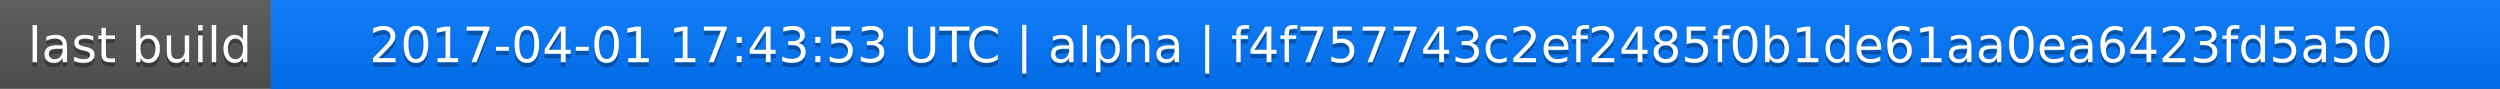
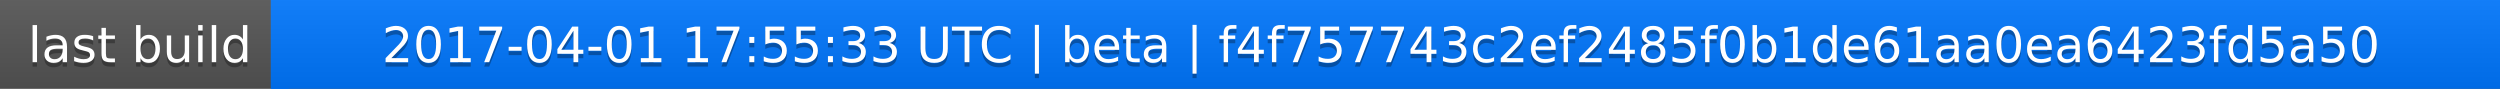
<svg xmlns="http://www.w3.org/2000/svg" width="563" height="20">
  <linearGradient id="a" x2="0" y2="100%">
    <stop offset="0" stop-color="#bbb" stop-opacity=".1" />
    <stop offset="1" stop-opacity=".1" />
  </linearGradient>
  <rect rx="0" width="563" height="20" fill="#555" />
  <rect rx="0" x="61" width="502" height="20" fill="#07f" />
  <path fill="#07f" d="M61 0h4v20h-4z" />
  <rect rx="0" width="563" height="20" fill="url(#a)" />
  <g fill="#fff" text-anchor="middle" font-family="DejaVu Sans,Verdana,Geneva,sans-serif" font-size="11">
    <text x="31.5" y="15" fill="#010101" fill-opacity=".3">last build</text>
    <text x="31.5" y="14">last build</text>
-     <text x="311" y="15" fill="#010101" fill-opacity=".3">2017-04-01 17:43:53 UTC | alpha | f4f757743c2ef2485f0b1de61aa0ea6423fd5a50</text>
-     <text x="311" y="14">2017-04-01 17:43:53 UTC | alpha | f4f757743c2ef2485f0b1de61aa0ea6423fd5a50</text>
+     <text x="311" y="15" fill="#010101" fill-opacity=".3">2017-04-01 17:55:33 UTC | beta | f4f757743c2ef2485f0b1de61aa0ea6423fd5a50</text>
+     <text x="311" y="14">2017-04-01 17:55:33 UTC | beta | f4f757743c2ef2485f0b1de61aa0ea6423fd5a50</text>
  </g>
</svg>
